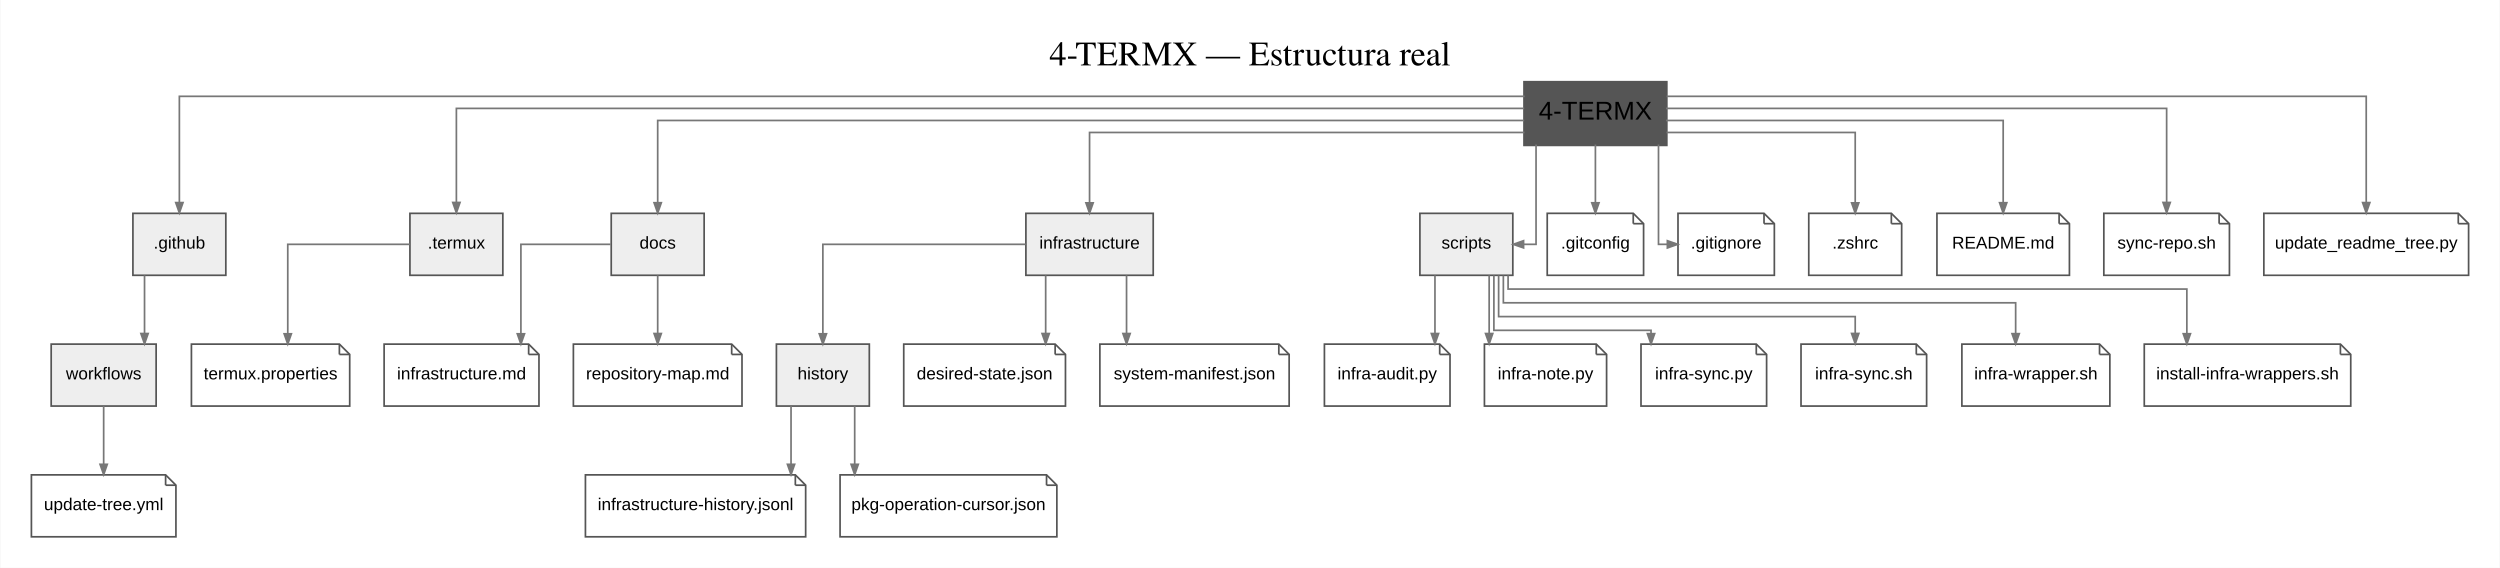
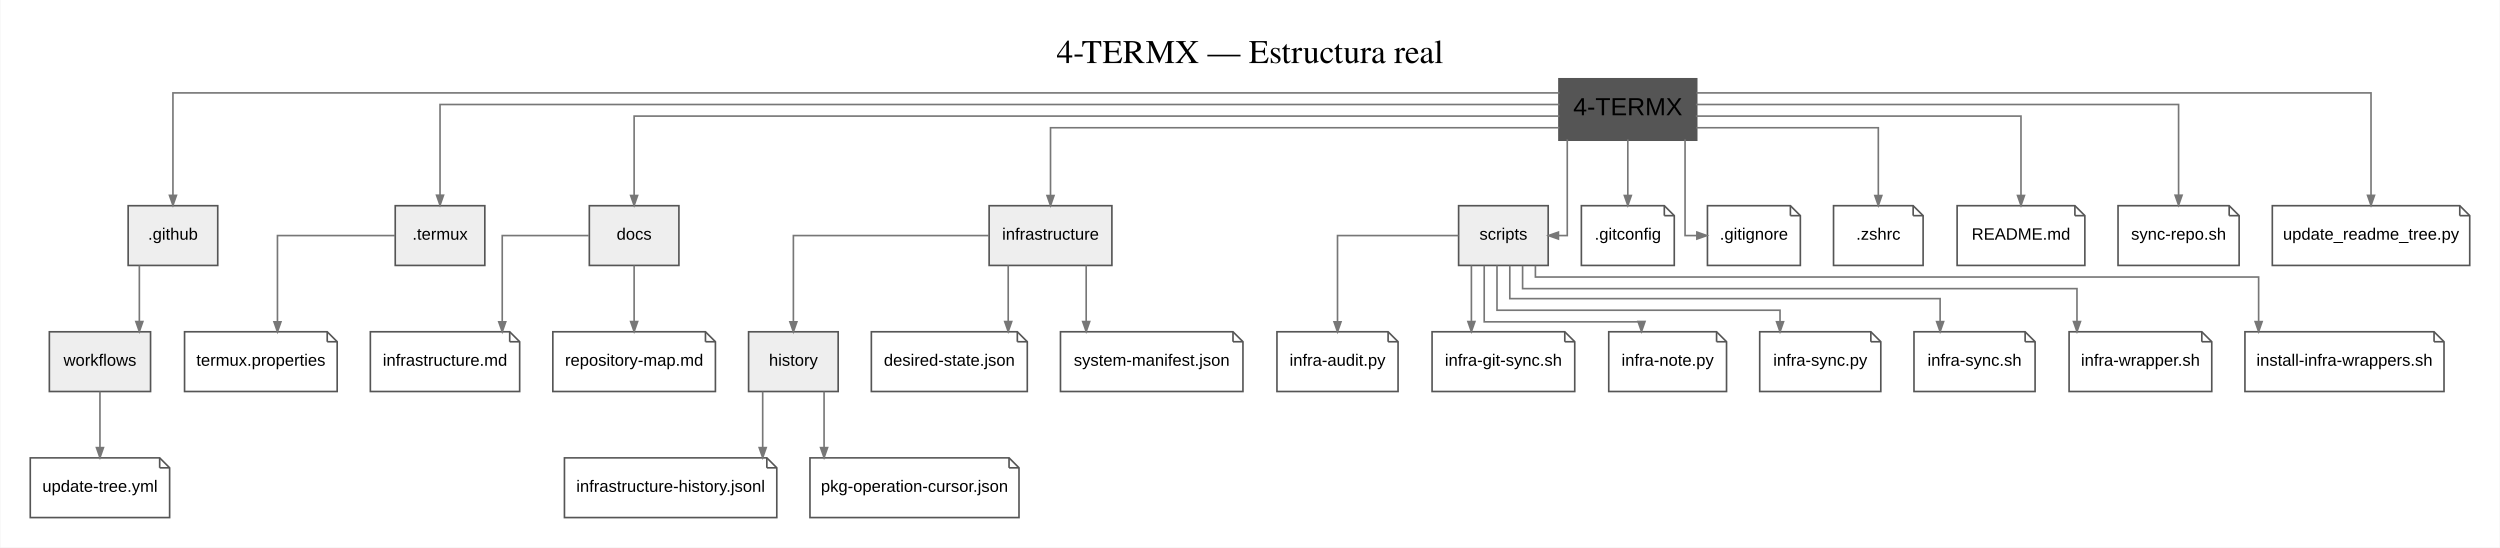
- <svg xmlns="http://www.w3.org/2000/svg" width="1453pt" height="330pt" viewBox="0.00 0.00 1452.50 330.00">
+ <svg xmlns="http://www.w3.org/2000/svg" width="1507pt" height="330pt" viewBox="0.00 0.00 1506.50 330.00">
  <g id="graph0" class="graph" transform="scale(1 1) rotate(0) translate(18 312)">
-     <polygon fill="white" stroke="transparent" points="-18,18 -18,-312 1434.5,-312 1434.5,18 -18,18" />
-     <text text-anchor="middle" x="708.25" y="-274" font-family="Times,serif" font-size="20.00">4-TERMX — Estructura real</text>
+     <polygon fill="white" stroke="transparent" points="-18,18 -18,-312 1488.5,-312 1488.5,18 -18,18" />
+     <text text-anchor="middle" x="735.25" y="-274" font-family="Times,serif" font-size="20.00">4-TERMX — Estructura real</text>
    <g id="node1" class="node">
-       <polygon fill="#555555" stroke="#555555" stroke-width="2" points="950,-264 868,-264 868,-228 950,-228 950,-264" />
-       <text text-anchor="middle" x="909" y="-242.5" font-family="Arial" font-size="15.00">4-TERMX</text>
+       <polygon fill="#555555" stroke="#555555" stroke-width="2" points="1004,-264 922,-264 922,-228 1004,-228 1004,-264" />
+       <text text-anchor="middle" x="963" y="-242.5" font-family="Arial" font-size="15.00">4-TERMX</text>
    </g>
    <g id="node2" class="node">
      <polygon fill="#eeeeee" stroke="#555555" points="113,-188 59,-188 59,-152 113,-152 113,-188" />
      <text text-anchor="middle" x="86" y="-167.5" font-family="Arial" font-size="10.00">.github</text>
    </g>
-     <g id="edge21" class="edge">
-       <path fill="none" stroke="#777777" d="M867.91,-256C701.43,-256 86,-256 86,-256 86,-256 86,-194.24 86,-194.24" />
+     <g id="edge22" class="edge">
+       <path fill="none" stroke="#777777" d="M921.88,-256C748.49,-256 86,-256 86,-256 86,-256 86,-194.24 86,-194.24" />
      <polygon fill="#777777" stroke="#777777" points="88.1,-194.24 86,-188.24 83.9,-194.24 88.1,-194.24" />
    </g>
    <g id="node3" class="node">
      <polygon fill="#eeeeee" stroke="#555555" points="274,-188 220,-188 220,-152 274,-152 274,-188" />
      <text text-anchor="middle" x="247" y="-167.5" font-family="Arial" font-size="10.00">.termux</text>
    </g>
-     <g id="edge22" class="edge">
-       <path fill="none" stroke="#777777" d="M867.59,-249C722.66,-249 247,-249 247,-249 247,-249 247,-194.32 247,-194.32" />
+     <g id="edge23" class="edge">
+       <path fill="none" stroke="#777777" d="M921.93,-249C769.79,-249 247,-249 247,-249 247,-249 247,-194.32 247,-194.32" />
      <polygon fill="#777777" stroke="#777777" points="249.1,-194.32 247,-188.32 244.9,-194.32 249.1,-194.32" />
    </g>
    <g id="node4" class="node">
      <polygon fill="#eeeeee" stroke="#555555" points="391,-188 337,-188 337,-152 391,-152 391,-188" />
      <text text-anchor="middle" x="364" y="-167.5" font-family="Arial" font-size="10.00">docs</text>
    </g>
-     <g id="edge23" class="edge">
-       <path fill="none" stroke="#777777" d="M867.59,-242C740.41,-242 364,-242 364,-242 364,-242 364,-194.17 364,-194.17" />
+     <g id="edge24" class="edge">
+       <path fill="none" stroke="#777777" d="M921.83,-242C786.5,-242 364,-242 364,-242 364,-242 364,-194.17 364,-194.17" />
      <polygon fill="#777777" stroke="#777777" points="366.1,-194.17 364,-188.17 361.9,-194.17 366.1,-194.17" />
    </g>
    <g id="node5" class="node">
      <polygon fill="#eeeeee" stroke="#555555" points="652,-188 578,-188 578,-152 652,-152 652,-188" />
      <text text-anchor="middle" x="615" y="-167.5" font-family="Arial" font-size="10.00">infrastructure</text>
    </g>
-     <g id="edge24" class="edge">
-       <path fill="none" stroke="#777777" d="M867.81,-235C786.9,-235 615,-235 615,-235 615,-235 615,-194.11 615,-194.11" />
+     <g id="edge25" class="edge">
+       <path fill="none" stroke="#777777" d="M921.71,-235C829.53,-235 615,-235 615,-235 615,-235 615,-194.11 615,-194.11" />
      <polygon fill="#777777" stroke="#777777" points="617.1,-194.11 615,-188.11 612.9,-194.11 617.1,-194.11" />
    </g>
    <g id="node6" class="node">
-       <polygon fill="#eeeeee" stroke="#555555" points="861,-188 807,-188 807,-152 861,-152 861,-188" />
-       <text text-anchor="middle" x="834" y="-167.5" font-family="Arial" font-size="10.00">scripts</text>
-     </g>
-     <g id="edge25" class="edge">
-       <path fill="none" stroke="#777777" d="M874.5,-227.99C874.5,-205.51 874.5,-170 874.5,-170 874.5,-170 867.24,-170 867.24,-170" />
-       <polygon fill="#777777" stroke="#777777" points="867.24,-167.9 861.24,-170 867.24,-172.1 867.24,-167.9" />
+       <polygon fill="#eeeeee" stroke="#555555" points="915,-188 861,-188 861,-152 915,-152 915,-188" />
+       <text text-anchor="middle" x="888" y="-167.5" font-family="Arial" font-size="10.00">scripts</text>
+     </g>
+     <g id="edge26" class="edge">
+       <path fill="none" stroke="#777777" d="M926.5,-227.99C926.5,-205.51 926.5,-170 926.5,-170 926.5,-170 921.16,-170 921.16,-170" />
+       <polygon fill="#777777" stroke="#777777" points="921.16,-167.9 915.16,-170 921.16,-172.1 921.16,-167.9" />
    </g>
    <g id="node9" class="node">
-       <polygon fill="white" stroke="#555555" points="931,-188 881,-188 881,-152 937,-152 937,-182 931,-188" />
-       <polyline fill="none" stroke="#555555" points="931,-188 931,-182 " />
-       <polyline fill="none" stroke="#555555" points="937,-182 931,-182 " />
-       <text text-anchor="middle" x="909" y="-167.5" font-family="Arial" font-size="10.00">.gitconfig</text>
+       <polygon fill="white" stroke="#555555" points="985,-188 935,-188 935,-152 991,-152 991,-182 985,-188" />
+       <polyline fill="none" stroke="#555555" points="985,-188 985,-182 " />
+       <polyline fill="none" stroke="#555555" points="991,-182 985,-182 " />
+       <text text-anchor="middle" x="963" y="-167.5" font-family="Arial" font-size="10.00">.gitconfig</text>
    </g>
    <g id="edge1" class="edge">
-       <path fill="none" stroke="#777777" d="M909,-227.99C909,-227.99 909,-194.15 909,-194.15" />
-       <polygon fill="#777777" stroke="#777777" points="911.1,-194.15 909,-188.15 906.9,-194.15 911.1,-194.15" />
+       <path fill="none" stroke="#777777" d="M963,-227.99C963,-227.99 963,-194.15 963,-194.15" />
+       <polygon fill="#777777" stroke="#777777" points="965.1,-194.15 963,-188.15 960.9,-194.15 965.1,-194.15" />
    </g>
    <g id="node11" class="node">
-       <polygon fill="white" stroke="#555555" points="1007,-188 957,-188 957,-152 1013,-152 1013,-182 1007,-188" />
-       <polyline fill="none" stroke="#555555" points="1007,-188 1007,-182 " />
-       <polyline fill="none" stroke="#555555" points="1013,-182 1007,-182 " />
-       <text text-anchor="middle" x="985" y="-167.5" font-family="Arial" font-size="10.00">.gitignore</text>
+       <polygon fill="white" stroke="#555555" points="1061,-188 1011,-188 1011,-152 1067,-152 1067,-182 1061,-188" />
+       <polyline fill="none" stroke="#555555" points="1061,-188 1061,-182 " />
+       <polyline fill="none" stroke="#555555" points="1067,-182 1061,-182 " />
+       <text text-anchor="middle" x="1039" y="-167.5" font-family="Arial" font-size="10.00">.gitignore</text>
    </g>
    <g id="edge3" class="edge">
-       <path fill="none" stroke="#777777" d="M945.67,-227.99C945.67,-205.51 945.67,-170 945.67,-170 945.67,-170 950.83,-170 950.83,-170" />
-       <polygon fill="#777777" stroke="#777777" points="950.83,-172.1 956.83,-170 950.83,-167.9 950.83,-172.1" />
+       <path fill="none" stroke="#777777" d="M997.5,-227.99C997.5,-205.51 997.5,-170 997.5,-170 997.5,-170 1004.63,-170 1004.63,-170" />
+       <polygon fill="#777777" stroke="#777777" points="1004.63,-172.1 1010.63,-170 1004.63,-167.9 1004.63,-172.1" />
    </g>
    <g id="node13" class="node">
-       <polygon fill="white" stroke="#555555" points="1081,-188 1033,-188 1033,-152 1087,-152 1087,-182 1081,-188" />
-       <polyline fill="none" stroke="#555555" points="1081,-188 1081,-182 " />
-       <polyline fill="none" stroke="#555555" points="1087,-182 1081,-182 " />
-       <text text-anchor="middle" x="1060" y="-167.5" font-family="Arial" font-size="10.00">.zshrc</text>
+       <polygon fill="white" stroke="#555555" points="1135,-188 1087,-188 1087,-152 1141,-152 1141,-182 1135,-188" />
+       <polyline fill="none" stroke="#555555" points="1135,-188 1135,-182 " />
+       <polyline fill="none" stroke="#555555" points="1141,-182 1135,-182 " />
+       <text text-anchor="middle" x="1114" y="-167.5" font-family="Arial" font-size="10.00">.zshrc</text>
    </g>
    <g id="edge5" class="edge">
-       <path fill="none" stroke="#777777" d="M950.26,-235C994.97,-235 1060,-235 1060,-235 1060,-235 1060,-194.11 1060,-194.11" />
-       <polygon fill="#777777" stroke="#777777" points="1062.1,-194.11 1060,-188.11 1057.9,-194.11 1062.1,-194.11" />
+       <path fill="none" stroke="#777777" d="M1004.26,-235C1048.97,-235 1114,-235 1114,-235 1114,-235 1114,-194.11 1114,-194.11" />
+       <polygon fill="#777777" stroke="#777777" points="1116.1,-194.11 1114,-188.11 1111.9,-194.11 1116.1,-194.11" />
    </g>
    <g id="node14" class="node">
-       <polygon fill="white" stroke="#555555" points="1178.5,-188 1107.5,-188 1107.5,-152 1184.5,-152 1184.5,-182 1178.5,-188" />
-       <polyline fill="none" stroke="#555555" points="1178.5,-188 1178.5,-182 " />
-       <polyline fill="none" stroke="#555555" points="1184.5,-182 1178.5,-182 " />
-       <text text-anchor="middle" x="1146" y="-167.5" font-family="Arial" font-size="10.00">README.md</text>
+       <polygon fill="white" stroke="#555555" points="1232.5,-188 1161.5,-188 1161.5,-152 1238.5,-152 1238.5,-182 1232.5,-188" />
+       <polyline fill="none" stroke="#555555" points="1232.5,-188 1232.5,-182 " />
+       <polyline fill="none" stroke="#555555" points="1238.5,-182 1232.5,-182 " />
+       <text text-anchor="middle" x="1200" y="-167.5" font-family="Arial" font-size="10.00">README.md</text>
    </g>
    <g id="edge6" class="edge">
-       <path fill="none" stroke="#777777" d="M950.01,-242C1017.84,-242 1146,-242 1146,-242 1146,-242 1146,-194.17 1146,-194.17" />
-       <polygon fill="#777777" stroke="#777777" points="1148.1,-194.17 1146,-188.17 1143.9,-194.17 1148.1,-194.17" />
-     </g>
-     <g id="node27" class="node">
-       <polygon fill="white" stroke="#555555" points="1271.5,-188 1204.5,-188 1204.5,-152 1277.5,-152 1277.5,-182 1271.5,-188" />
-       <polyline fill="none" stroke="#555555" points="1271.5,-188 1271.5,-182 " />
-       <polyline fill="none" stroke="#555555" points="1277.5,-182 1271.5,-182 " />
-       <text text-anchor="middle" x="1241" y="-167.5" font-family="Arial" font-size="10.00">sync-repo.sh</text>
-     </g>
-     <g id="edge19" class="edge">
-       <path fill="none" stroke="#777777" d="M950.04,-249C1038.87,-249 1241,-249 1241,-249 1241,-249 1241,-194.32 1241,-194.32" />
-       <polygon fill="#777777" stroke="#777777" points="1243.1,-194.32 1241,-188.32 1238.9,-194.32 1243.1,-194.32" />
+       <path fill="none" stroke="#777777" d="M1004.01,-242C1071.84,-242 1200,-242 1200,-242 1200,-242 1200,-194.17 1200,-194.17" />
+       <polygon fill="#777777" stroke="#777777" points="1202.1,-194.17 1200,-188.17 1197.9,-194.17 1202.1,-194.17" />
    </g>
    <g id="node28" class="node">
-       <polygon fill="white" stroke="#555555" points="1410.5,-188 1297.5,-188 1297.5,-152 1416.5,-152 1416.5,-182 1410.5,-188" />
-       <polyline fill="none" stroke="#555555" points="1410.5,-188 1410.5,-182 " />
-       <polyline fill="none" stroke="#555555" points="1416.5,-182 1410.5,-182 " />
-       <text text-anchor="middle" x="1357" y="-167.5" font-family="Arial" font-size="10.00">update_readme_tree.py</text>
+       <polygon fill="white" stroke="#555555" points="1325.5,-188 1258.5,-188 1258.5,-152 1331.5,-152 1331.5,-182 1325.5,-188" />
+       <polyline fill="none" stroke="#555555" points="1325.5,-188 1325.5,-182 " />
+       <polyline fill="none" stroke="#555555" points="1331.5,-182 1325.5,-182 " />
+       <text text-anchor="middle" x="1295" y="-167.5" font-family="Arial" font-size="10.00">sync-repo.sh</text>
    </g>
    <g id="edge20" class="edge">
-       <path fill="none" stroke="#777777" d="M950.34,-256C1061.25,-256 1357,-256 1357,-256 1357,-256 1357,-194.24 1357,-194.24" />
-       <polygon fill="#777777" stroke="#777777" points="1359.1,-194.24 1357,-188.24 1354.9,-194.24 1359.1,-194.24" />
+       <path fill="none" stroke="#777777" d="M1004.04,-249C1092.87,-249 1295,-249 1295,-249 1295,-249 1295,-194.32 1295,-194.32" />
+       <polygon fill="#777777" stroke="#777777" points="1297.1,-194.32 1295,-188.32 1292.9,-194.32 1297.1,-194.32" />
+     </g>
+     <g id="node29" class="node">
+       <polygon fill="white" stroke="#555555" points="1464.5,-188 1351.5,-188 1351.5,-152 1470.5,-152 1470.5,-182 1464.5,-188" />
+       <polyline fill="none" stroke="#555555" points="1464.5,-188 1464.5,-182 " />
+       <polyline fill="none" stroke="#555555" points="1470.5,-182 1464.5,-182 " />
+       <text text-anchor="middle" x="1411" y="-167.5" font-family="Arial" font-size="10.00">update_readme_tree.py</text>
+     </g>
+     <g id="edge21" class="edge">
+       <path fill="none" stroke="#777777" d="M1004.34,-256C1115.25,-256 1411,-256 1411,-256 1411,-256 1411,-194.24 1411,-194.24" />
+       <polygon fill="#777777" stroke="#777777" points="1413.1,-194.24 1411,-188.24 1408.9,-194.24 1413.1,-194.24" />
    </g>
    <g id="node7" class="node">
      <polygon fill="#eeeeee" stroke="#555555" points="72.5,-112 11.5,-112 11.5,-76 72.5,-76 72.5,-112" />
      <text text-anchor="middle" x="42" y="-91.5" font-family="Arial" font-size="10.00">workflows</text>
    </g>
-     <g id="edge26" class="edge">
+     <g id="edge27" class="edge">
      <path fill="none" stroke="#777777" d="M65.75,-151.99C65.75,-151.99 65.75,-118.15 65.75,-118.15" />
      <polygon fill="#777777" stroke="#777777" points="67.85,-118.15 65.75,-112.15 63.65,-118.15 67.85,-118.15" />
    </g>
    <g id="node12" class="node">
      <polygon fill="white" stroke="#555555" points="179,-112 93,-112 93,-76 185,-76 185,-106 179,-112" />
      <polyline fill="none" stroke="#555555" points="179,-112 179,-106 " />
      <polyline fill="none" stroke="#555555" points="185,-106 179,-106 " />
      <text text-anchor="middle" x="139" y="-91.5" font-family="Arial" font-size="10.00">termux.properties</text>
    </g>
    <g id="edge4" class="edge">
      <path fill="none" stroke="#777777" d="M219.96,-170C190.95,-170 149,-170 149,-170 149,-170 149,-118.01 149,-118.01" />
      <polygon fill="#777777" stroke="#777777" points="151.1,-118.01 149,-112.01 146.9,-118.01 151.1,-118.01" />
    </g>
    <g id="node15" class="node">
      <polygon fill="white" stroke="#555555" points="289,-112 205,-112 205,-76 295,-76 295,-106 289,-112" />
      <polyline fill="none" stroke="#555555" points="289,-112 289,-106 " />
      <polyline fill="none" stroke="#555555" points="295,-106 289,-106 " />
      <text text-anchor="middle" x="250" y="-91.5" font-family="Arial" font-size="10.00">infrastructure.md</text>
    </g>
    <g id="edge7" class="edge">
      <path fill="none" stroke="#777777" d="M336.64,-170C313.64,-170 284.5,-170 284.5,-170 284.5,-170 284.5,-118.01 284.5,-118.01" />
      <polygon fill="#777777" stroke="#777777" points="286.6,-118.01 284.5,-112.01 282.4,-118.01 286.6,-118.01" />
    </g>
    <g id="node16" class="node">
      <polygon fill="white" stroke="#555555" points="407,-112 315,-112 315,-76 413,-76 413,-106 407,-112" />
      <polyline fill="none" stroke="#555555" points="407,-112 407,-106 " />
      <polyline fill="none" stroke="#555555" points="413,-106 407,-106 " />
      <text text-anchor="middle" x="364" y="-91.5" font-family="Arial" font-size="10.00">repository-map.md</text>
    </g>
    <g id="edge8" class="edge">
      <path fill="none" stroke="#777777" d="M364,-151.99C364,-151.99 364,-118.15 364,-118.15" />
      <polygon fill="#777777" stroke="#777777" points="366.1,-118.15 364,-112.15 361.9,-118.15 366.1,-118.15" />
    </g>
    <g id="node8" class="node">
      <polygon fill="#eeeeee" stroke="#555555" points="487,-112 433,-112 433,-76 487,-76 487,-112" />
      <text text-anchor="middle" x="460" y="-91.5" font-family="Arial" font-size="10.00">history</text>
    </g>
-     <g id="edge27" class="edge">
+     <g id="edge28" class="edge">
      <path fill="none" stroke="#777777" d="M577.87,-170C532.02,-170 460,-170 460,-170 460,-170 460,-118.01 460,-118.01" />
      <polygon fill="#777777" stroke="#777777" points="462.1,-118.01 460,-112.01 457.9,-118.01 462.1,-118.01" />
    </g>
    <g id="node17" class="node">
      <polygon fill="white" stroke="#555555" points="595,-112 507,-112 507,-76 601,-76 601,-106 595,-112" />
      <polyline fill="none" stroke="#555555" points="595,-112 595,-106 " />
      <polyline fill="none" stroke="#555555" points="601,-106 595,-106 " />
      <text text-anchor="middle" x="554" y="-91.5" font-family="Arial" font-size="10.00">desired-state.json</text>
    </g>
    <g id="edge9" class="edge">
      <path fill="none" stroke="#777777" d="M589.5,-151.99C589.5,-151.99 589.5,-118.15 589.5,-118.15" />
      <polygon fill="#777777" stroke="#777777" points="591.6,-118.15 589.5,-112.15 587.4,-118.15 591.6,-118.15" />
    </g>
    <g id="node20" class="node">
      <polygon fill="white" stroke="#555555" points="725,-112 621,-112 621,-76 731,-76 731,-106 725,-112" />
      <polyline fill="none" stroke="#555555" points="725,-112 725,-106 " />
      <polyline fill="none" stroke="#555555" points="731,-106 725,-106 " />
      <text text-anchor="middle" x="676" y="-91.5" font-family="Arial" font-size="10.00">system-manifest.json</text>
    </g>
    <g id="edge12" class="edge">
      <path fill="none" stroke="#777777" d="M636.5,-151.99C636.5,-151.99 636.5,-118.15 636.5,-118.15" />
      <polygon fill="#777777" stroke="#777777" points="638.6,-118.15 636.5,-112.15 634.4,-118.15 638.6,-118.15" />
    </g>
    <g id="node21" class="node">
      <polygon fill="white" stroke="#555555" points="818.5,-112 751.5,-112 751.5,-76 824.5,-76 824.5,-106 818.5,-112" />
      <polyline fill="none" stroke="#555555" points="818.5,-112 818.5,-106 " />
      <polyline fill="none" stroke="#555555" points="824.5,-106 818.5,-106 " />
      <text text-anchor="middle" x="788" y="-91.5" font-family="Arial" font-size="10.00">infra-audit.py</text>
    </g>
    <g id="edge13" class="edge">
-       <path fill="none" stroke="#777777" d="M815.75,-151.99C815.75,-151.99 815.75,-118.15 815.75,-118.15" />
-       <polygon fill="#777777" stroke="#777777" points="817.85,-118.15 815.75,-112.15 813.65,-118.15 817.85,-118.15" />
+       <path fill="none" stroke="#777777" d="M860.94,-170C831.32,-170 788,-170 788,-170 788,-170 788,-118.01 788,-118.01" />
+       <polygon fill="#777777" stroke="#777777" points="790.1,-118.01 788,-112.01 785.9,-118.01 790.1,-118.01" />
    </g>
    <g id="node22" class="node">
-       <polygon fill="white" stroke="#555555" points="909.5,-112 844.5,-112 844.5,-76 915.5,-76 915.5,-106 909.5,-112" />
-       <polyline fill="none" stroke="#555555" points="909.5,-112 909.5,-106 " />
-       <polyline fill="none" stroke="#555555" points="915.5,-106 909.5,-106 " />
-       <text text-anchor="middle" x="880" y="-91.5" font-family="Arial" font-size="10.00">infra-note.py</text>
+       <polygon fill="white" stroke="#555555" points="925,-112 845,-112 845,-76 931,-76 931,-106 925,-112" />
+       <polyline fill="none" stroke="#555555" points="925,-112 925,-106 " />
+       <polyline fill="none" stroke="#555555" points="931,-106 925,-106 " />
+       <text text-anchor="middle" x="888" y="-91.5" font-family="Arial" font-size="10.00">infra-git-sync.sh</text>
    </g>
    <g id="edge14" class="edge">
-       <path fill="none" stroke="#777777" d="M847.25,-151.99C847.25,-151.99 847.25,-118.15 847.25,-118.15" />
-       <polygon fill="#777777" stroke="#777777" points="849.35,-118.15 847.25,-112.15 845.15,-118.15 849.35,-118.15" />
+       <path fill="none" stroke="#777777" d="M868.71,-151.99C868.71,-151.99 868.71,-118.15 868.71,-118.15" />
+       <polygon fill="#777777" stroke="#777777" points="870.81,-118.15 868.71,-112.15 866.61,-118.15 870.81,-118.15" />
    </g>
    <g id="node23" class="node">
-       <polygon fill="white" stroke="#555555" points="1002.5,-112 935.5,-112 935.5,-76 1008.5,-76 1008.5,-106 1002.5,-112" />
-       <polyline fill="none" stroke="#555555" points="1002.5,-112 1002.5,-106 " />
-       <polyline fill="none" stroke="#555555" points="1008.5,-106 1002.5,-106 " />
-       <text text-anchor="middle" x="972" y="-91.5" font-family="Arial" font-size="10.00">infra-sync.py</text>
+       <polygon fill="white" stroke="#555555" points="1016.5,-112 951.5,-112 951.5,-76 1022.5,-76 1022.5,-106 1016.5,-112" />
+       <polyline fill="none" stroke="#555555" points="1016.5,-112 1016.5,-106 " />
+       <polyline fill="none" stroke="#555555" points="1022.5,-106 1016.5,-106 " />
+       <text text-anchor="middle" x="987" y="-91.5" font-family="Arial" font-size="10.00">infra-note.py</text>
    </g>
    <g id="edge15" class="edge">
-       <path fill="none" stroke="#777777" d="M850,-151.95C850,-137.63 850,-120 850,-120 850,-120 941.33,-120 941.33,-120 941.33,-120 941.33,-118.06 941.33,-118.06" />
-       <polygon fill="#777777" stroke="#777777" points="943.43,-118.06 941.33,-112.06 939.23,-118.06 943.43,-118.06" />
+       <path fill="none" stroke="#777777" d="M876.43,-151.81C876.43,-136.82 876.43,-118 876.43,-118 876.43,-118 971.25,-118 971.25,-118 971.25,-118 971.25,-117.42 971.25,-117.42" />
+       <polygon fill="#777777" stroke="#777777" points="973.35,-118.19 971.25,-112.19 969.15,-118.19 973.35,-118.19" />
    </g>
    <g id="node24" class="node">
-       <polygon fill="white" stroke="#555555" points="1095.5,-112 1028.5,-112 1028.5,-76 1101.5,-76 1101.5,-106 1095.5,-112" />
-       <polyline fill="none" stroke="#555555" points="1095.5,-112 1095.5,-106 " />
-       <polyline fill="none" stroke="#555555" points="1101.5,-106 1095.5,-106 " />
-       <text text-anchor="middle" x="1065" y="-91.5" font-family="Arial" font-size="10.00">infra-sync.sh</text>
+       <polygon fill="white" stroke="#555555" points="1109.5,-112 1042.5,-112 1042.5,-76 1115.5,-76 1115.5,-106 1109.5,-112" />
+       <polyline fill="none" stroke="#555555" points="1109.5,-112 1109.5,-106 " />
+       <polyline fill="none" stroke="#555555" points="1115.5,-106 1109.5,-106 " />
+       <text text-anchor="middle" x="1079" y="-91.5" font-family="Arial" font-size="10.00">infra-sync.py</text>
    </g>
    <g id="edge16" class="edge">
-       <path fill="none" stroke="#777777" d="M852.75,-151.94C852.75,-140.56 852.75,-128 852.75,-128 852.75,-128 1060,-128 1060,-128 1060,-128 1060,-118.19 1060,-118.19" />
-       <polygon fill="#777777" stroke="#777777" points="1062.1,-118.19 1060,-112.19 1057.9,-118.19 1062.1,-118.19" />
+       <path fill="none" stroke="#777777" d="M884.14,-151.96C884.14,-139.44 884.14,-125 884.14,-125 884.14,-125 1054.75,-125 1054.75,-125 1054.75,-125 1054.75,-118.03 1054.75,-118.03" />
+       <polygon fill="#777777" stroke="#777777" points="1056.85,-118.03 1054.75,-112.03 1052.65,-118.03 1056.85,-118.03" />
    </g>
    <g id="node25" class="node">
-       <polygon fill="white" stroke="#555555" points="1202,-112 1122,-112 1122,-76 1208,-76 1208,-106 1202,-112" />
-       <polyline fill="none" stroke="#555555" points="1202,-112 1202,-106 " />
-       <polyline fill="none" stroke="#555555" points="1208,-106 1202,-106 " />
-       <text text-anchor="middle" x="1165" y="-91.5" font-family="Arial" font-size="10.00">infra-wrapper.sh</text>
+       <polygon fill="white" stroke="#555555" points="1202.5,-112 1135.5,-112 1135.5,-76 1208.5,-76 1208.5,-106 1202.5,-112" />
+       <polyline fill="none" stroke="#555555" points="1202.5,-112 1202.5,-106 " />
+       <polyline fill="none" stroke="#555555" points="1208.5,-106 1202.5,-106 " />
+       <text text-anchor="middle" x="1172" y="-91.5" font-family="Arial" font-size="10.00">infra-sync.sh</text>
    </g>
    <g id="edge17" class="edge">
-       <path fill="none" stroke="#777777" d="M855.5,-151.81C855.5,-143.72 855.5,-136 855.5,-136 855.5,-136 1153.25,-136 1153.25,-136 1153.25,-136 1153.25,-118.06 1153.25,-118.06" />
-       <polygon fill="#777777" stroke="#777777" points="1155.35,-118.06 1153.25,-112.06 1151.15,-118.06 1155.35,-118.06" />
+       <path fill="none" stroke="#777777" d="M891.86,-151.89C891.86,-142.1 891.86,-132 891.86,-132 891.86,-132 1151.25,-132 1151.25,-132 1151.25,-132 1151.25,-118.11 1151.25,-118.11" />
+       <polygon fill="#777777" stroke="#777777" points="1153.35,-118.11 1151.25,-112.11 1149.15,-118.11 1153.35,-118.11" />
    </g>
    <g id="node26" class="node">
-       <polygon fill="white" stroke="#555555" points="1342,-112 1228,-112 1228,-76 1348,-76 1348,-106 1342,-112" />
-       <polyline fill="none" stroke="#555555" points="1342,-112 1342,-106 " />
-       <polyline fill="none" stroke="#555555" points="1348,-106 1342,-106 " />
-       <text text-anchor="middle" x="1288" y="-91.5" font-family="Arial" font-size="10.00">install-infra-wrappers.sh</text>
+       <polygon fill="white" stroke="#555555" points="1309,-112 1229,-112 1229,-76 1315,-76 1315,-106 1309,-112" />
+       <polyline fill="none" stroke="#555555" points="1309,-112 1309,-106 " />
+       <polyline fill="none" stroke="#555555" points="1315,-106 1309,-106 " />
+       <text text-anchor="middle" x="1272" y="-91.5" font-family="Arial" font-size="10.00">infra-wrapper.sh</text>
    </g>
    <g id="edge18" class="edge">
-       <path fill="none" stroke="#777777" d="M858.25,-151.94C858.25,-147.51 858.25,-144 858.25,-144 858.25,-144 1252.75,-144 1252.75,-144 1252.75,-144 1252.75,-118.05 1252.75,-118.05" />
-       <polygon fill="#777777" stroke="#777777" points="1254.85,-118.05 1252.75,-112.05 1250.65,-118.05 1254.85,-118.05" />
+       <path fill="none" stroke="#777777" d="M899.57,-151.76C899.57,-144.57 899.57,-138 899.57,-138 899.57,-138 1233.75,-138 1233.75,-138 1233.75,-138 1233.75,-118.15 1233.75,-118.15" />
+       <polygon fill="#777777" stroke="#777777" points="1235.85,-118.15 1233.75,-112.15 1231.65,-118.15 1235.85,-118.15" />
+     </g>
+     <g id="node27" class="node">
+       <polygon fill="white" stroke="#555555" points="1449,-112 1335,-112 1335,-76 1455,-76 1455,-106 1449,-112" />
+       <polyline fill="none" stroke="#555555" points="1449,-112 1449,-106 " />
+       <polyline fill="none" stroke="#555555" points="1455,-106 1449,-106 " />
+       <text text-anchor="middle" x="1395" y="-91.5" font-family="Arial" font-size="10.00">install-infra-wrappers.sh</text>
+     </g>
+     <g id="edge19" class="edge">
+       <path fill="none" stroke="#777777" d="M907.29,-151.83C907.29,-147.95 907.29,-145 907.29,-145 907.29,-145 1343.25,-145 1343.25,-145 1343.25,-145 1343.25,-118.12 1343.25,-118.12" />
+       <polygon fill="#777777" stroke="#777777" points="1345.35,-118.12 1343.25,-112.12 1341.15,-118.12 1345.35,-118.12" />
    </g>
    <g id="node10" class="node">
      <polygon fill="white" stroke="#555555" points="78,-36 0,-36 0,0 84,0 84,-30 78,-36" />
      <polyline fill="none" stroke="#555555" points="78,-36 78,-30 " />
      <polyline fill="none" stroke="#555555" points="84,-30 78,-30 " />
      <text text-anchor="middle" x="42" y="-15.5" font-family="Arial" font-size="10.00">update-tree.yml</text>
    </g>
    <g id="edge2" class="edge">
      <path fill="none" stroke="#777777" d="M42,-75.99C42,-75.99 42,-42.15 42,-42.15" />
      <polygon fill="#777777" stroke="#777777" points="44.1,-42.15 42,-36.15 39.9,-42.15 44.1,-42.15" />
    </g>
    <g id="node18" class="node">
      <polygon fill="white" stroke="#555555" points="444,-36 322,-36 322,0 450,0 450,-30 444,-36" />
      <polyline fill="none" stroke="#555555" points="444,-36 444,-30 " />
      <polyline fill="none" stroke="#555555" points="450,-30 444,-30 " />
      <text text-anchor="middle" x="386" y="-15.5" font-family="Arial" font-size="10.00">infrastructure-history.jsonl</text>
    </g>
    <g id="edge10" class="edge">
      <path fill="none" stroke="#777777" d="M441.5,-75.99C441.5,-75.99 441.5,-42.15 441.5,-42.15" />
      <polygon fill="#777777" stroke="#777777" points="443.6,-42.15 441.5,-36.15 439.4,-42.15 443.6,-42.15" />
    </g>
    <g id="node19" class="node">
      <polygon fill="white" stroke="#555555" points="590,-36 470,-36 470,0 596,0 596,-30 590,-36" />
      <polyline fill="none" stroke="#555555" points="590,-36 590,-30 " />
      <polyline fill="none" stroke="#555555" points="596,-30 590,-30 " />
      <text text-anchor="middle" x="533" y="-15.5" font-family="Arial" font-size="10.00">pkg-operation-cursor.json</text>
    </g>
    <g id="edge11" class="edge">
      <path fill="none" stroke="#777777" d="M478.5,-75.99C478.5,-75.99 478.5,-42.15 478.5,-42.15" />
      <polygon fill="#777777" stroke="#777777" points="480.6,-42.15 478.5,-36.15 476.4,-42.15 480.6,-42.15" />
    </g>
  </g>
</svg>
